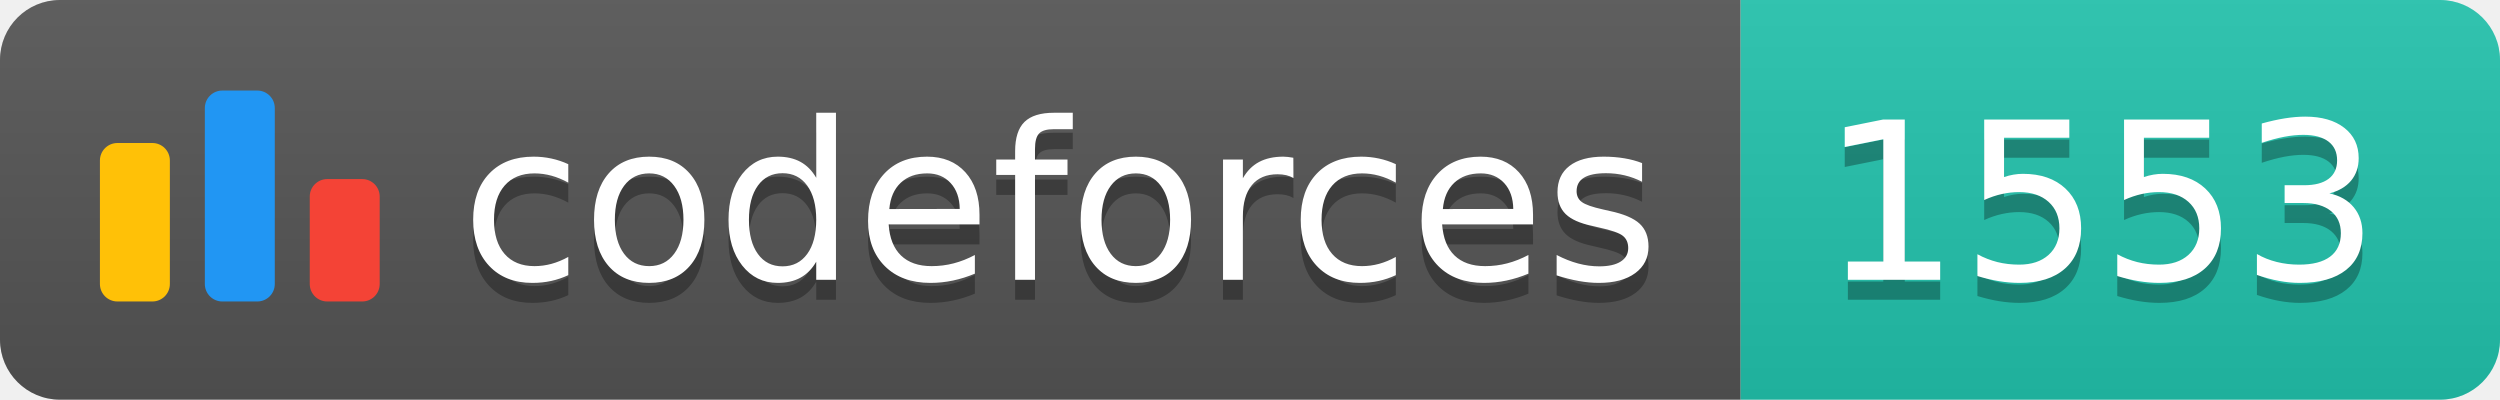
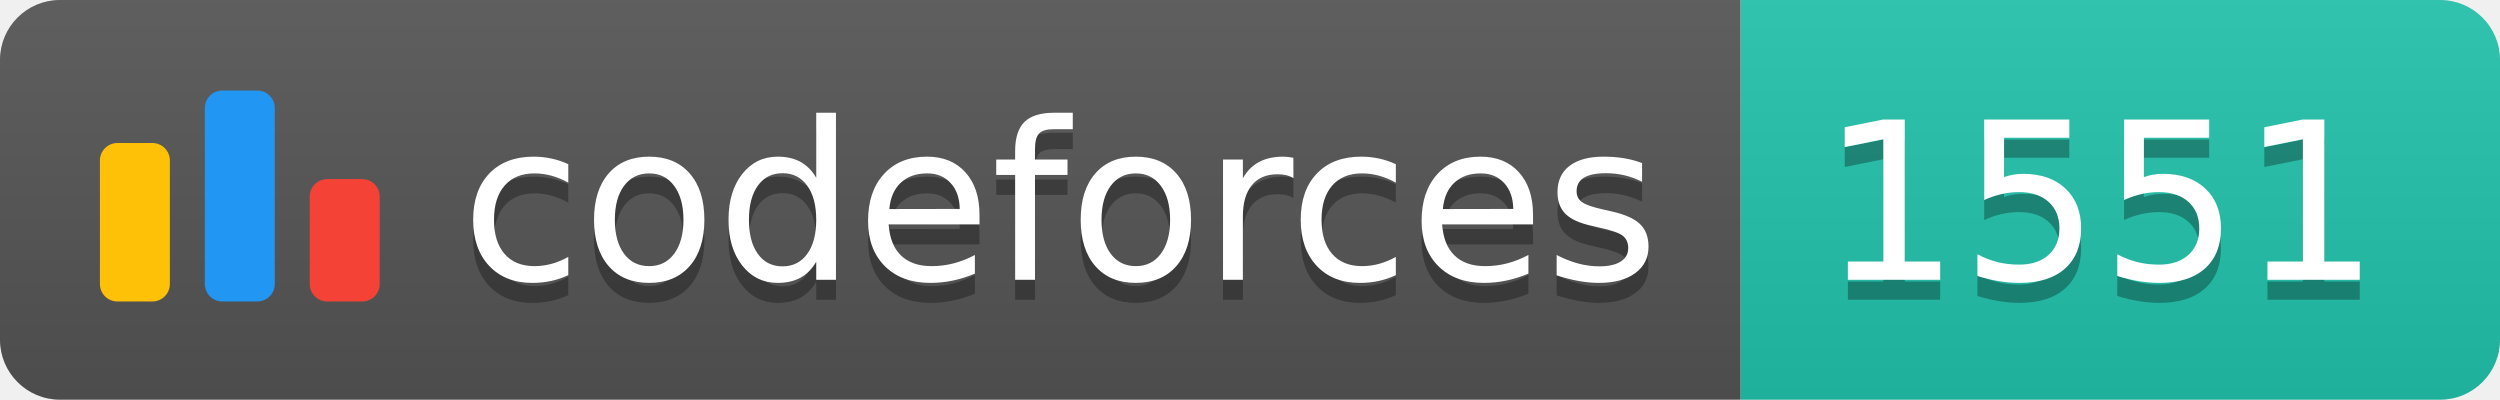
<svg xmlns="http://www.w3.org/2000/svg" width="125.1" height="20">
  <linearGradient id="smooth" x2="0" y2="100%">
    <stop offset="0" stop-color="#bbb" stop-opacity=".1" />
    <stop offset="1" stop-opacity=".1" />
  </linearGradient>
  <clipPath id="round">
    <rect width="125.1" height="20" rx="3" fill="#fff" />
  </clipPath>
  <g clip-path="url(#round)">
    <rect width="87.1" height="20" fill="#555" />
    <rect x="87.1" width="38.0" height="20" fill="#22C4AE" />
    <rect width="125.1" height="20" fill="url(#smooth)" />
  </g>
  <g fill="#fff" text-anchor="middle" font-family="DejaVu Sans,Verdana,Geneva,sans-serif" font-size="110">
    <svg x="5" y="3" class="logo" width="14" height="14" viewBox="0 0 32 25" fill="none">
      <rect y="6" width="8" height="18.125" rx="2" fill="#FFC107" />
      <rect x="24" y="10.125" width="8" height="14" rx="2" fill="#F44336" />
      <rect x="12" width="8" height="24.125" rx="2" fill="#2196F3" />
    </svg>
    <text x="530.5" y="150" fill="#010101" fill-opacity=".3" transform="scale(0.1)" textLength="601.0" lengthAdjust="spacing">codeforces
        </text>
    <text x="530.5" y="140" transform="scale(0.1)" textLength="601.0" lengthAdjust="spacing">codeforces</text>
-     <text x="1051.0" y="150" fill="#010101" fill-opacity=".3" transform="scale(0.1)" textLength="280.0" lengthAdjust="spacing">1553
+     <text x="1051.0" y="150" fill="#010101" fill-opacity=".3" transform="scale(0.1)" textLength="280.0" lengthAdjust="spacing">1551
        </text>
-     <text x="1051.0" y="140" transform="scale(0.1)" textLength="280.0" lengthAdjust="spacing">1553</text>
+     <text x="1051.0" y="140" transform="scale(0.1)" textLength="280.0" lengthAdjust="spacing">1551</text>
  </g>
</svg>
